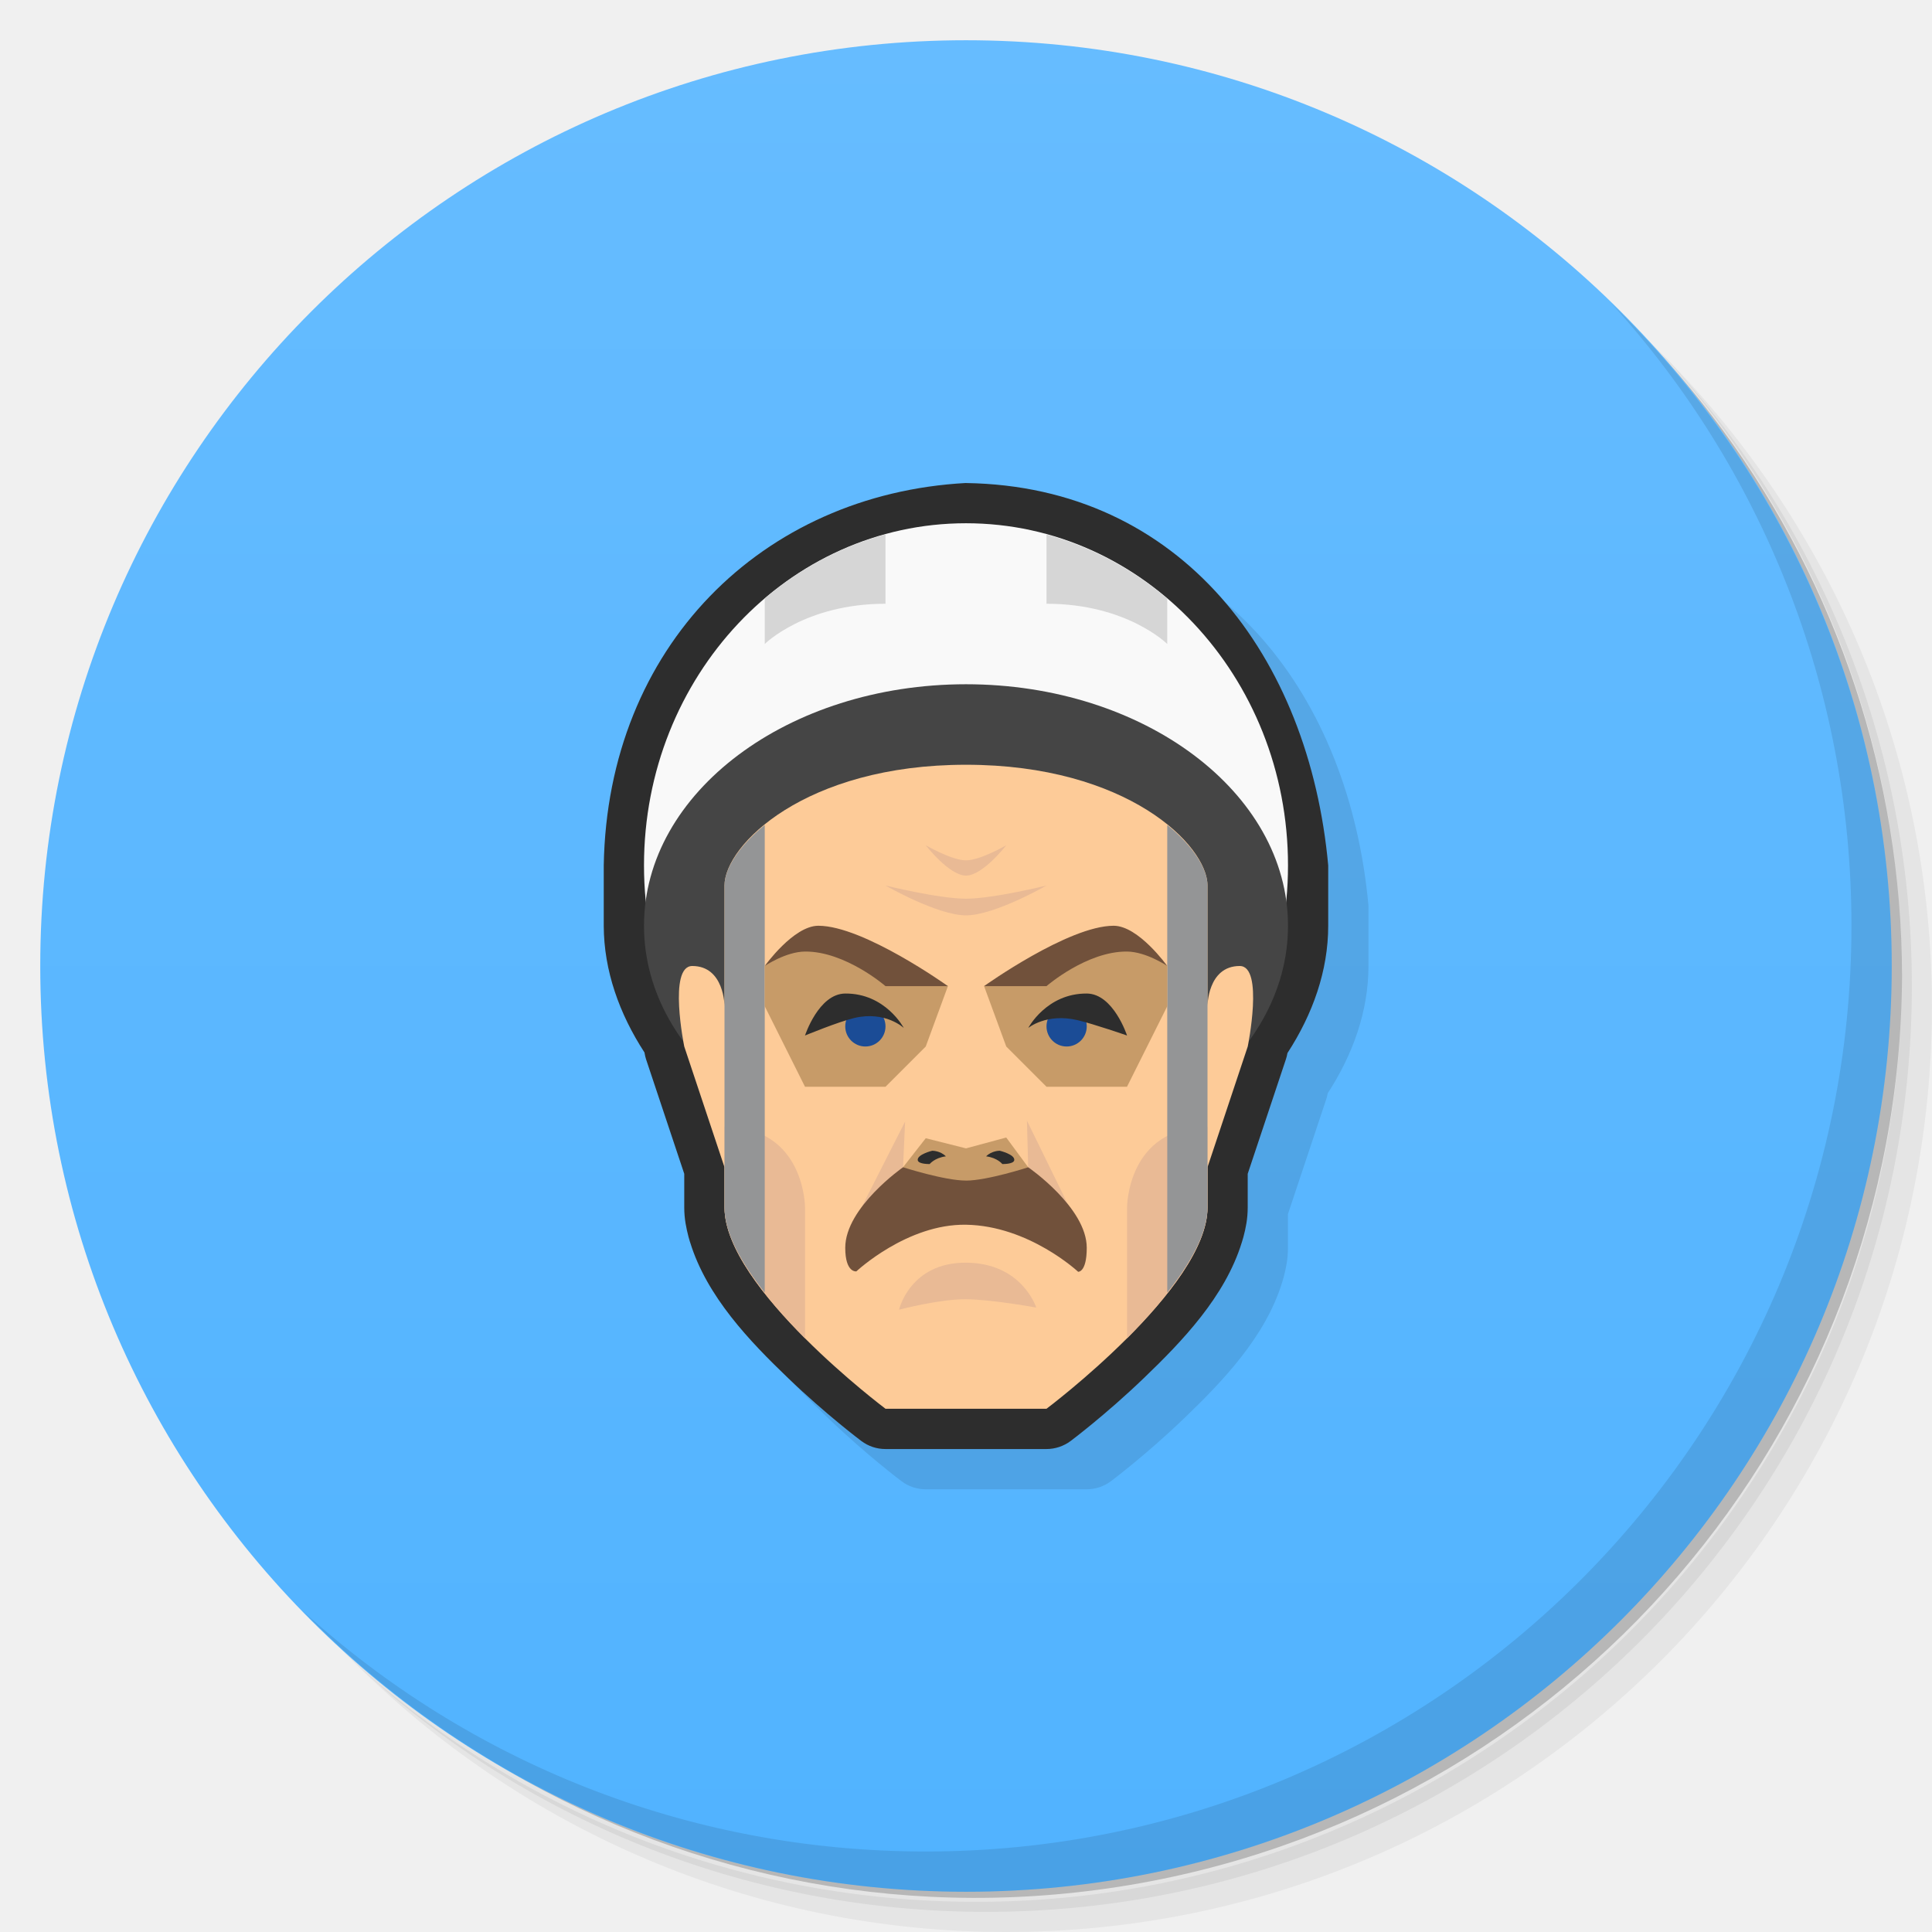
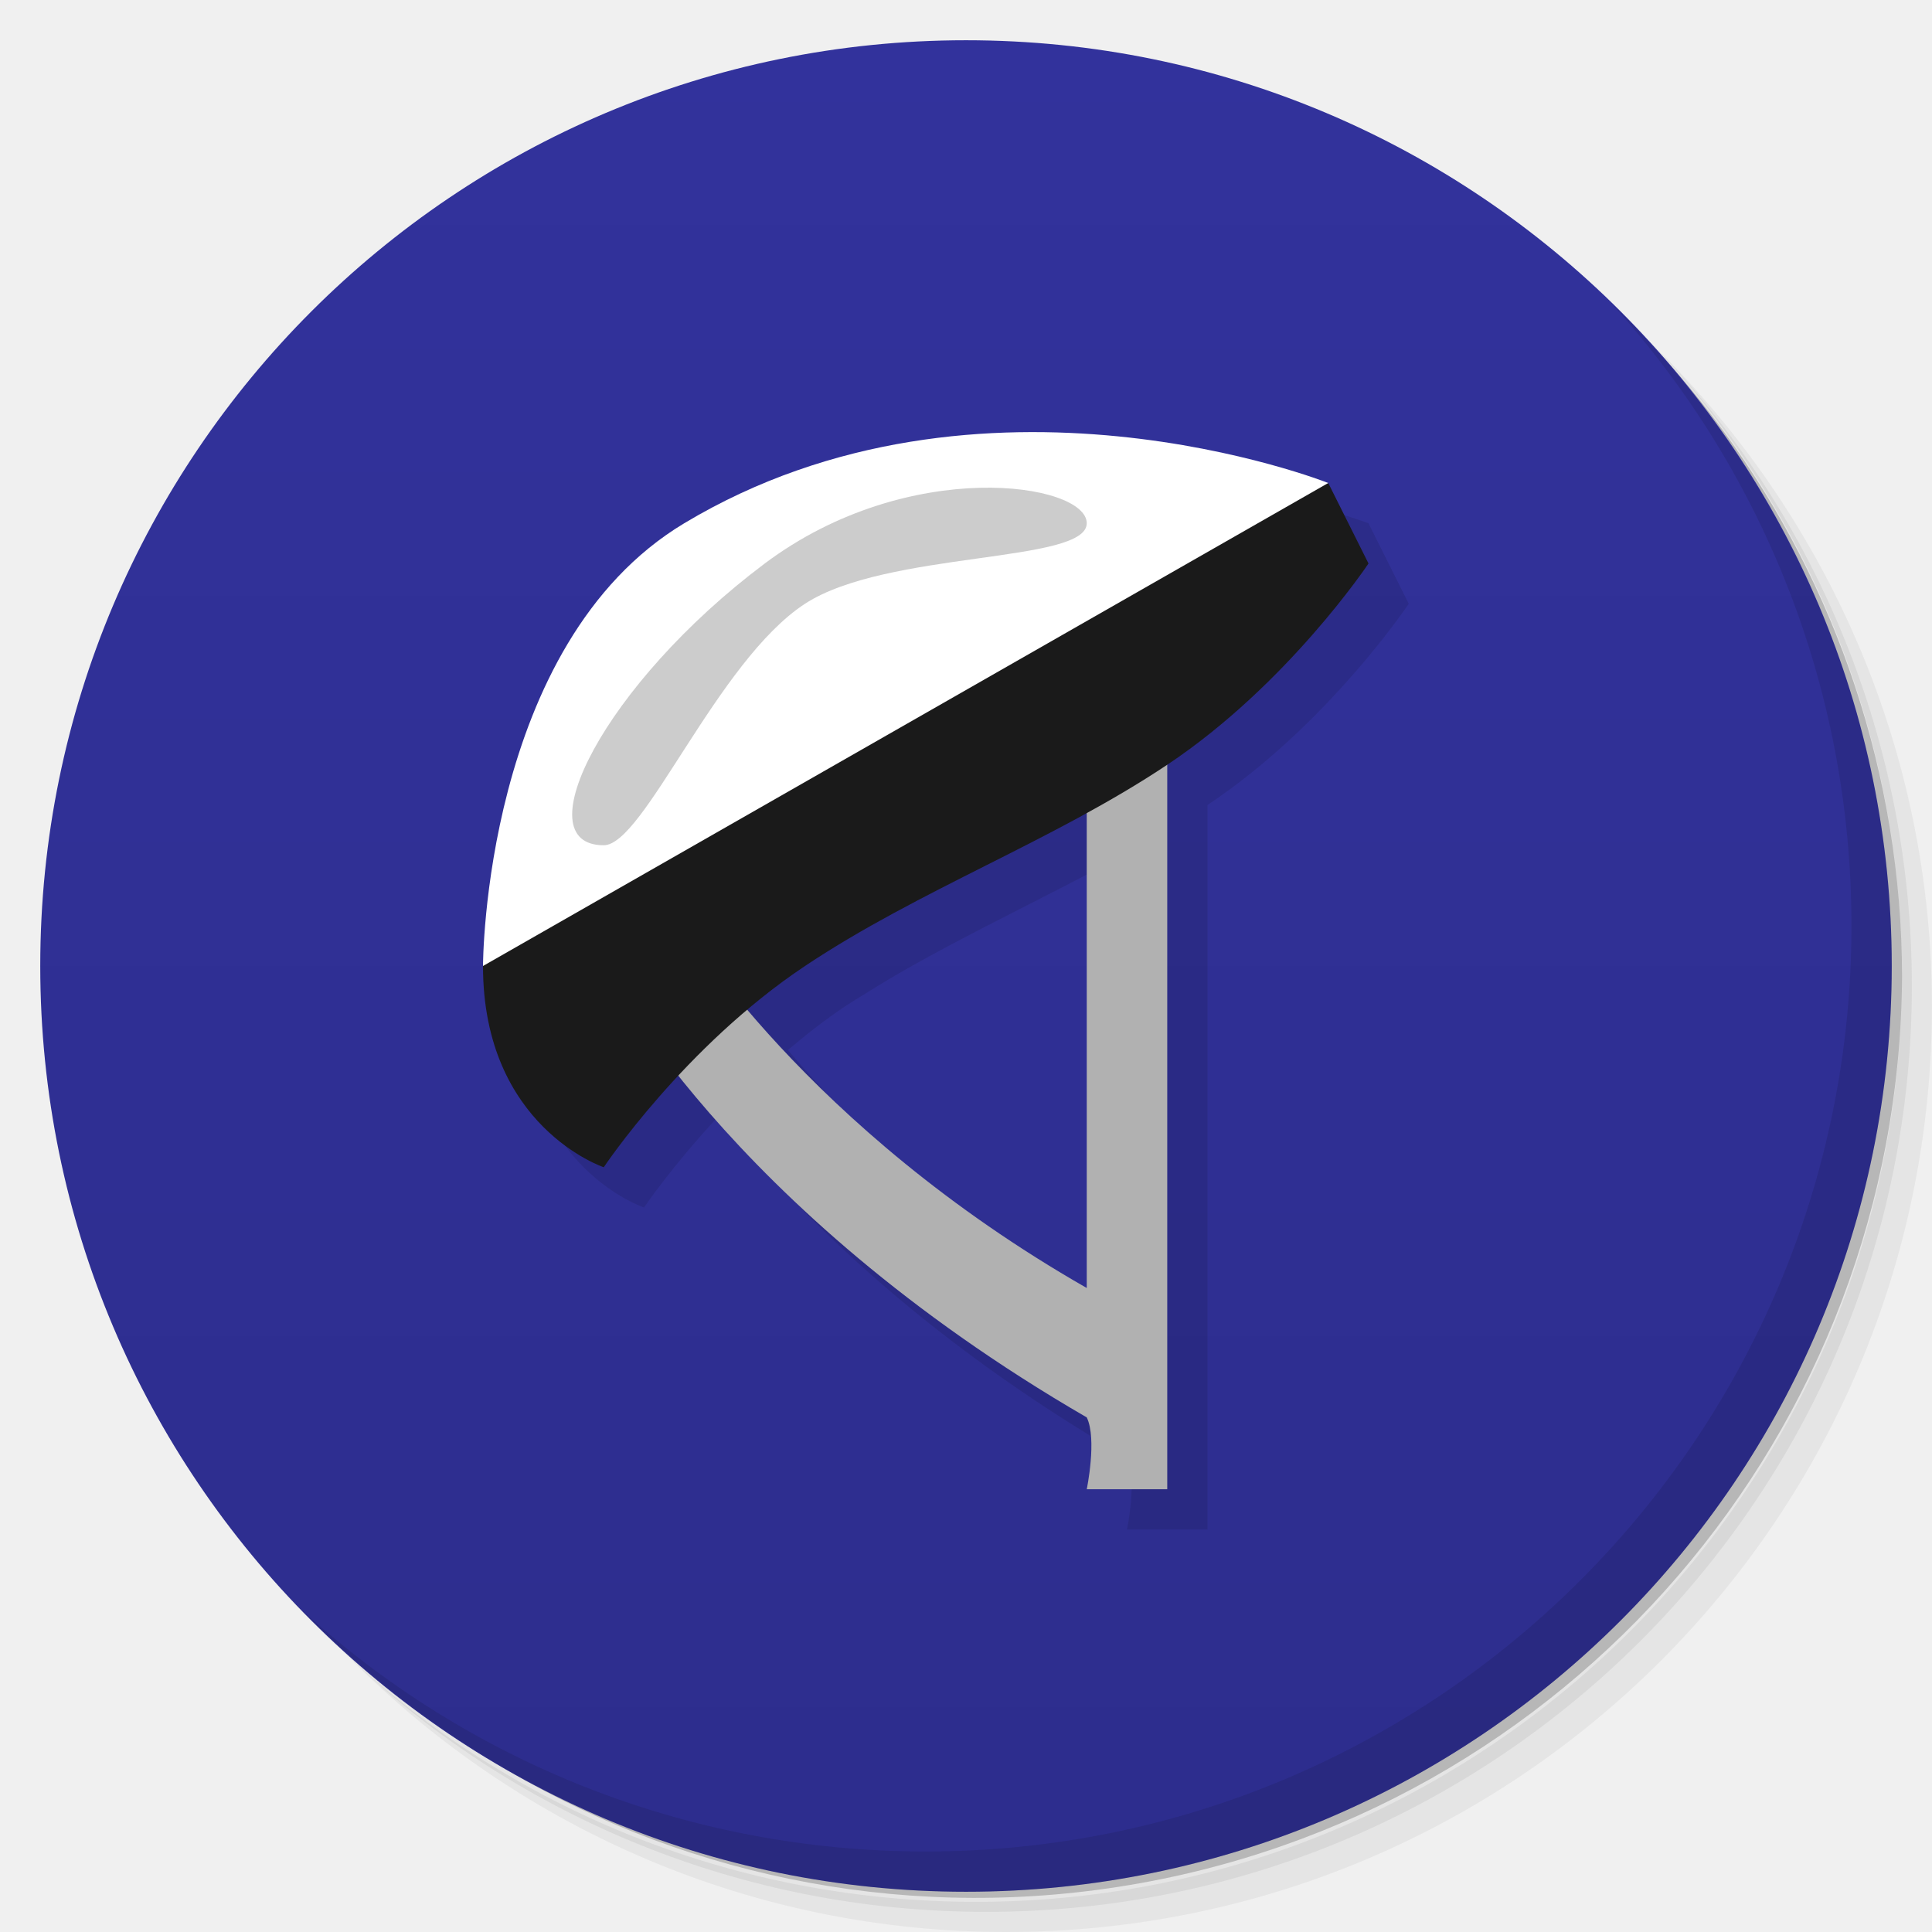
<svg xmlns="http://www.w3.org/2000/svg" version="1.1" viewBox="0 0 48 48">
  <defs>
    <linearGradient id="bg" x2="0" y1="1" y2="47" gradientUnits="userSpaceOnUse">
-       <stop style="stop-color:#66bcff" offset="0" />
-       <stop style="stop-color:#51b3ff" offset="1" />
+       <stop style="stop-color:#32329c" offset="0" />
+       <stop style="stop-color:#2d2d8d" offset="1" />
    </linearGradient>
  </defs>
  <path d="m36.31 5c5.859 4.062 9.688 10.831 9.688 18.5 0 12.426-10.07 22.5-22.5 22.5-7.669 0-14.438-3.828-18.5-9.688 1.037 1.822 2.306 3.499 3.781 4.969 4.085 3.712 9.514 5.969 15.469 5.969 12.703 0 23-10.298 23-23 0-5.954-2.256-11.384-5.969-15.469-1.469-1.475-3.147-2.744-4.969-3.781zm4.969 3.781c3.854 4.113 6.219 9.637 6.219 15.719 0 12.703-10.297 23-23 23-6.081 0-11.606-2.364-15.719-6.219 4.16 4.144 9.883 6.719 16.219 6.719 12.703 0 23-10.298 23-23 0-6.335-2.575-12.06-6.719-16.219z" style="opacity:.05" />
  <path d="m41.28 8.781c3.712 4.085 5.969 9.514 5.969 15.469 0 12.703-10.297 23-23 23-5.954 0-11.384-2.256-15.469-5.969 4.113 3.854 9.637 6.219 15.719 6.219 12.703 0 23-10.298 23-23 0-6.081-2.364-11.606-6.219-15.719z" style="opacity:.1" />
  <path d="m31.25 2.375c8.615 3.154 14.75 11.417 14.75 21.13 0 12.426-10.07 22.5-22.5 22.5-9.708 0-17.971-6.135-21.12-14.75a23 23 0 0 0 44.875-7 23 23 0 0 0-16-21.875z" style="opacity:.2" />
  <circle cx="24" cy="24" r="23" style="fill:url(#bg)" />
  <path d="m40.03 7.531c3.712 4.084 5.969 9.514 5.969 15.469 0 12.703-10.297 23-23 23-5.954 0-11.384-2.256-15.469-5.969 4.178 4.291 10.01 6.969 16.469 6.969 12.703 0 23-10.298 23-23 0-6.462-2.677-12.291-6.969-16.469z" style="opacity:.1" />
-   <path d="m24.996 13c-5.058 0.277-8.904 4.066-8.996 9.5-1.6e-5 0.003-1.6e-5 0.006 0 0.01v1.486c-6e-6 2e-3 -6e-6 0.004 0 0.006 0.003 1.111 0.386 2.184 1.012 3.147 9.26e-4 0.005 0.004 0.023 0.004 0.023 0.008 0.049 0.02 0.097 0.035 0.145l0.949 2.846v0.838c0 0.284 0.052 0.52 0.105 0.725 6.56e-4 0.003 0.001 0.005 2e-3 0.008 0.013 0.047 0.024 0.087 0.035 0.121 4.26e-4 0.001 0.002 0.003 2e-3 0.004 5.2e-4 0.002 0.001 0.004 2e-3 0.006 0.416 1.353 1.487 2.464 2.434 3.373 0.949 0.911 1.818 1.562 1.818 1.562 0.173 0.131 0.384 0.201 0.601 0.201h4c0.217-7e-6 0.428-0.071 0.602-0.201 0 0 0.87-0.651 1.818-1.562 0.946-0.909 2.018-2.02 2.434-3.373l2e-3 -0.006c0.011-0.035 0.024-0.076 0.037-0.125 6.77e-4 -0.003 0.001-0.005 2e-3 -0.008 0.054-0.205 0.105-0.441 0.105-0.725v-0.838l0.949-2.846c0.016-0.048 0.029-0.098 0.037-0.148 0 0-4.1e-5 -0.004 0-0.004 0.63-0.968 1.014-2.047 1.014-3.164 3.1e-5 -0.005 3.1e-5 -0.009 0-0.014v-1.486c-0.472-5.172-3.636-9.419-8.998-9.5-2e-3 -6e-6 -0.004-6e-6 -0.006 0z" style="opacity:.1" />
-   <path d="m23.996 12c-5.058 0.277-8.904 4.066-8.996 9.5-1.6e-5 0.003-1.6e-5 0.006 0 0.01v1.486c-6e-6 2e-3 -6e-6 0.004 0 0.006 0.003 1.111 0.386 2.184 1.012 3.147 9.26e-4 0.005 0.004 0.023 0.004 0.023 0.008 0.049 0.02 0.097 0.035 0.145l0.949 2.846v0.838c0 0.284 0.052 0.52 0.105 0.725 6.56e-4 0.003 0.001 0.005 2e-3 0.008 0.013 0.047 0.024 0.087 0.035 0.121 4.26e-4 0.001 0.002 0.003 2e-3 0.004 5.2e-4 0.002 0.001 0.004 2e-3 0.006 0.416 1.353 1.487 2.464 2.434 3.373 0.949 0.911 1.818 1.562 1.818 1.562 0.173 0.131 0.384 0.201 0.601 0.201h4c0.217-7e-6 0.428-0.071 0.602-0.201 0 0 0.87-0.651 1.818-1.562 0.946-0.909 2.018-2.02 2.434-3.373l2e-3 -0.006c0.011-0.035 0.024-0.076 0.037-0.125 6.77e-4 -0.003 0.001-0.005 2e-3 -0.008 0.054-0.205 0.105-0.441 0.105-0.725v-0.838l0.949-2.846c0.016-0.048 0.029-0.098 0.037-0.148 0 0-4.1e-5 -0.004 0-0.004 0.63-0.968 1.014-2.047 1.014-3.164 3.1e-5 -0.005 3.1e-5 -0.009 0-0.014v-1.486c-0.472-5.172-3.636-9.419-8.998-9.5-2e-3 -6e-6 -0.004-6e-6 -0.006 0z" style="fill:#2d2d2d" />
-   <ellipse cx="24" cy="21.5" rx="8" ry="8.5" style="fill:#f9f9f9;paint-order:stroke fill markers" />
-   <ellipse cx="24" cy="23" rx="8" ry="6" style="fill:#454545;paint-order:stroke fill markers" />
-   <path d="m24 19c-4 0-6 2-6 3v3s6.6e-5 -1-0.801-1c-0.606 0-0.199 2-0.199 2l1 3v1c0 2 4 5 4 5h4s4-3 4-5v-1l1-3s0.407-2-0.199-2c-0.801 0-0.801 1-0.801 1v-3c0-1-2-3-6-3z" style="fill:#fdcb98" />
-   <path d="m23 21s0.583 0.754 1 0.754 1-0.754 1-0.754-0.644 0.375-1 0.375-1-0.375-1-0.375zm-1 1s1.289 0.742 2 0.742 2-0.742 2-0.742-1.324 0.328-2 0.328-2-0.328-2-0.328zm3.514 5.84 0.031 1.16 1.025 1-1.057-2.16zm-3.027 0.025-1.084 2.135 1.033-1 0.051-1.135zm-4.486 0.135v2c0 1 1 2.25 2 3.25v-3.25s0-2-2-2zm12 0c-2 0-2 2-2 2v3.25c1-1 2-2.25 2-3.25v-2zm-6 3.371c-1.394-0.007-1.664 1.168-1.664 1.168s1.01-0.266 1.664-0.26c0.654 0.007 1.744 0.207 1.744 0.207s-0.35-1.109-1.744-1.115z" style="fill:#e9ba95" />
-   <path d="m19 20.496c-0.655 0.533-1 1.099-1 1.504v8c0 0.647 0.434 1.395 1 2.115v-11.619zm10 0v11.619c0.566-0.72 1-1.469 1-2.115v-8c0-0.405-0.345-0.97-1-1.504z" style="fill:#949596;paint-order:stroke fill markers" />
-   <path d="m20 23.316-1 0.684v1l1 2h2l1-1 0.551-1.5-3.551-1.184zm8 0-3.551 1.184 0.551 1.5 1 1h2l1-2v-1l-1-0.684zm-3 4.945-1 0.27-1-0.252-0.564 0.721 0.564 1h2l0.545-1-0.545-0.738z" style="fill:#c79b68" />
-   <path d="m22 13.277c-1.095 0.299-2.117 0.841-3 1.59v1.133s1-1 3-1v-1.723zm4 0.004v1.719c2 0 3 1 3 1v-1.127c-0.883-0.75-1.905-1.292-3-1.592z" style="fill:#d6d6d6" />
-   <path d="m24 29.331c-0.533 6.49e-4 -1.564-0.331-1.564-0.331s-1.436 1-1.436 2c0 0.63 0.276 0.587 0.276 0.587s1.261-1.183 2.724-1.159c1.564 0.025 2.786 1.169 2.786 1.169s0.214 0.02 0.214-0.596c0-1-1.454-2-1.454-2s-1.019 0.33-1.546 0.331z" style="fill:#71513b" />
-   <path d="m20.332 23c-0.619 0-1.332 1-1.332 1s0.521-0.355 1-0.359c1-0.009 2 0.859 2 0.859h1.551s-2.095-1.5-3.219-1.5zm7.336 0c-1.123 0-3.219 1.5-3.219 1.5h1.551s1-0.868 2-0.859c0.479 0.004 1 0.359 1 0.359s-0.713-1-1.332-1z" style="fill:#71513b" />
-   <circle cx="21.5" cy="25.5" r=".5" style="fill:#1b4c96;paint-order:stroke fill markers" />
-   <circle transform="scale(-1,1)" cx="-26.5" cy="25.5" r=".5" style="fill:#1b4c96;paint-order:stroke fill markers" />
-   <path d="m21 24.684c-0.661 0.004-1 1.043-1 1.043s0.82-0.339 1.227-0.436c0.773-0.183 1.227 0.248 1.227 0.248s-0.453-0.862-1.453-0.855zm6 0c-1-0.006-1.453 0.855-1.453 0.855 0 1e-6 0.453-0.377 1.227-0.193 0.406 0.096 1.227 0.381 1.227 0.381s-0.339-1.039-1-1.043zm-3.84 3.906s-0.378 0.092-0.359 0.234c0.014 0.104 0.297 0.096 0.297 0.096s0.123-0.156 0.402-0.191c-0.142-0.143-0.34-0.139-0.34-0.139zm1.68 0s-0.198-0.004-0.34 0.139c0.28 0.035 0.402 0.191 0.402 0.191s0.283 0.008 0.297-0.096c0.019-0.143-0.359-0.234-0.359-0.234z" style="fill:#2d2d2d;stroke-width:.996" />
+   <path d="m26.305 11.738c-2.596 0.046-5.538 0.602-8.305 2.262-5 3-5 11-5 11 0 4 3 5 3 5s0.698-1.032 1.865-2.283c1.77 2.229 4.923 5.478 10.135 8.498 0.26 0.535 0 1.785 0 1.785h2v-18c0.375-0.25 0.734-0.516 1.076-0.789 2.393-1.914 3.924-4.211 3.924-4.211l-1-2s-0.462-0.17-1.162-0.375c-0.289-0.084-0.63-0.164-1.014-0.256-0.153-0.036-0.289-0.07-0.455-0.105-1.349-0.295-3.079-0.561-5.064-0.525zm1.695 9.463v11.799c-4.161-2.378-6.88-5.088-8.424-6.912 0.447-0.378 0.915-0.748 1.424-1.088 0.165-0.11 0.336-0.211 0.504-0.316 2e-3 -0.001 0.004-0.003 0.006-0.004 0.682-0.429 1.385-0.823 2.098-1.201 1.255-0.667 2.534-1.292 3.789-1.959 0.145-0.077 0.293-0.148 0.438-0.227 0.056-0.03 0.111-0.061 0.166-0.092z" style="opacity:.1;paint-order:stroke fill markers" />
+   <path d="m27 17v15c-7-4-10-9-10-9h-2v1s3 6 12 11.215c0.26 0.535 0 1.785 0 1.785h2v-20z" style="fill:#b1b1b1;paint-order:stroke fill markers" />
+   <path d="m12 24c0 4 3 5 3 5s2-3 5-5c2.856-1.904 6.144-3.096 9-5 3-2 5-5 5-5l-1-2-12 5s-9 5-9 7z" style="fill:#1a1a1a" />
+   <path d="m12 24s0-8 5-11c7.376-4.426 16-1 16-1z" style="fill:#fff" />
+   <path d="m15 21c-2 0 0-4 4-7 3.578-2.683 8-2 8-1s-4.966 0.676-7 2c-2.182 1.421-4 6-5 6z" style="fill:#ccc" />
</svg>
